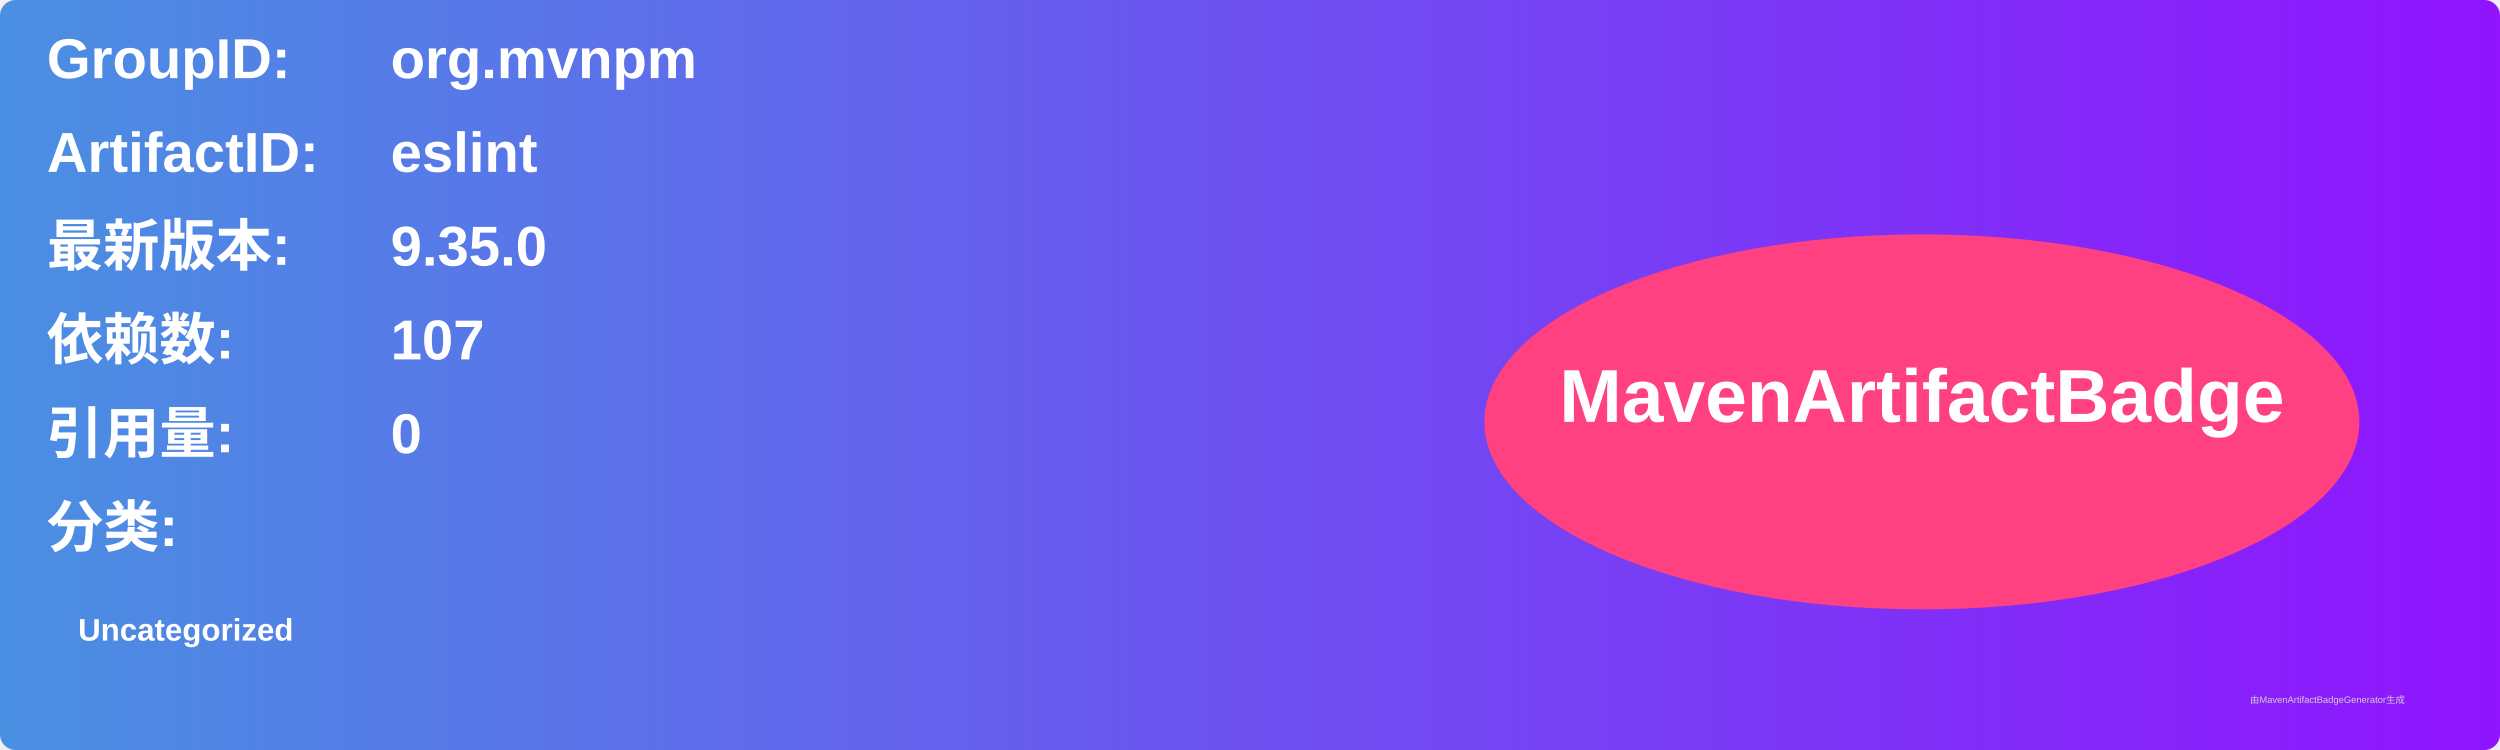
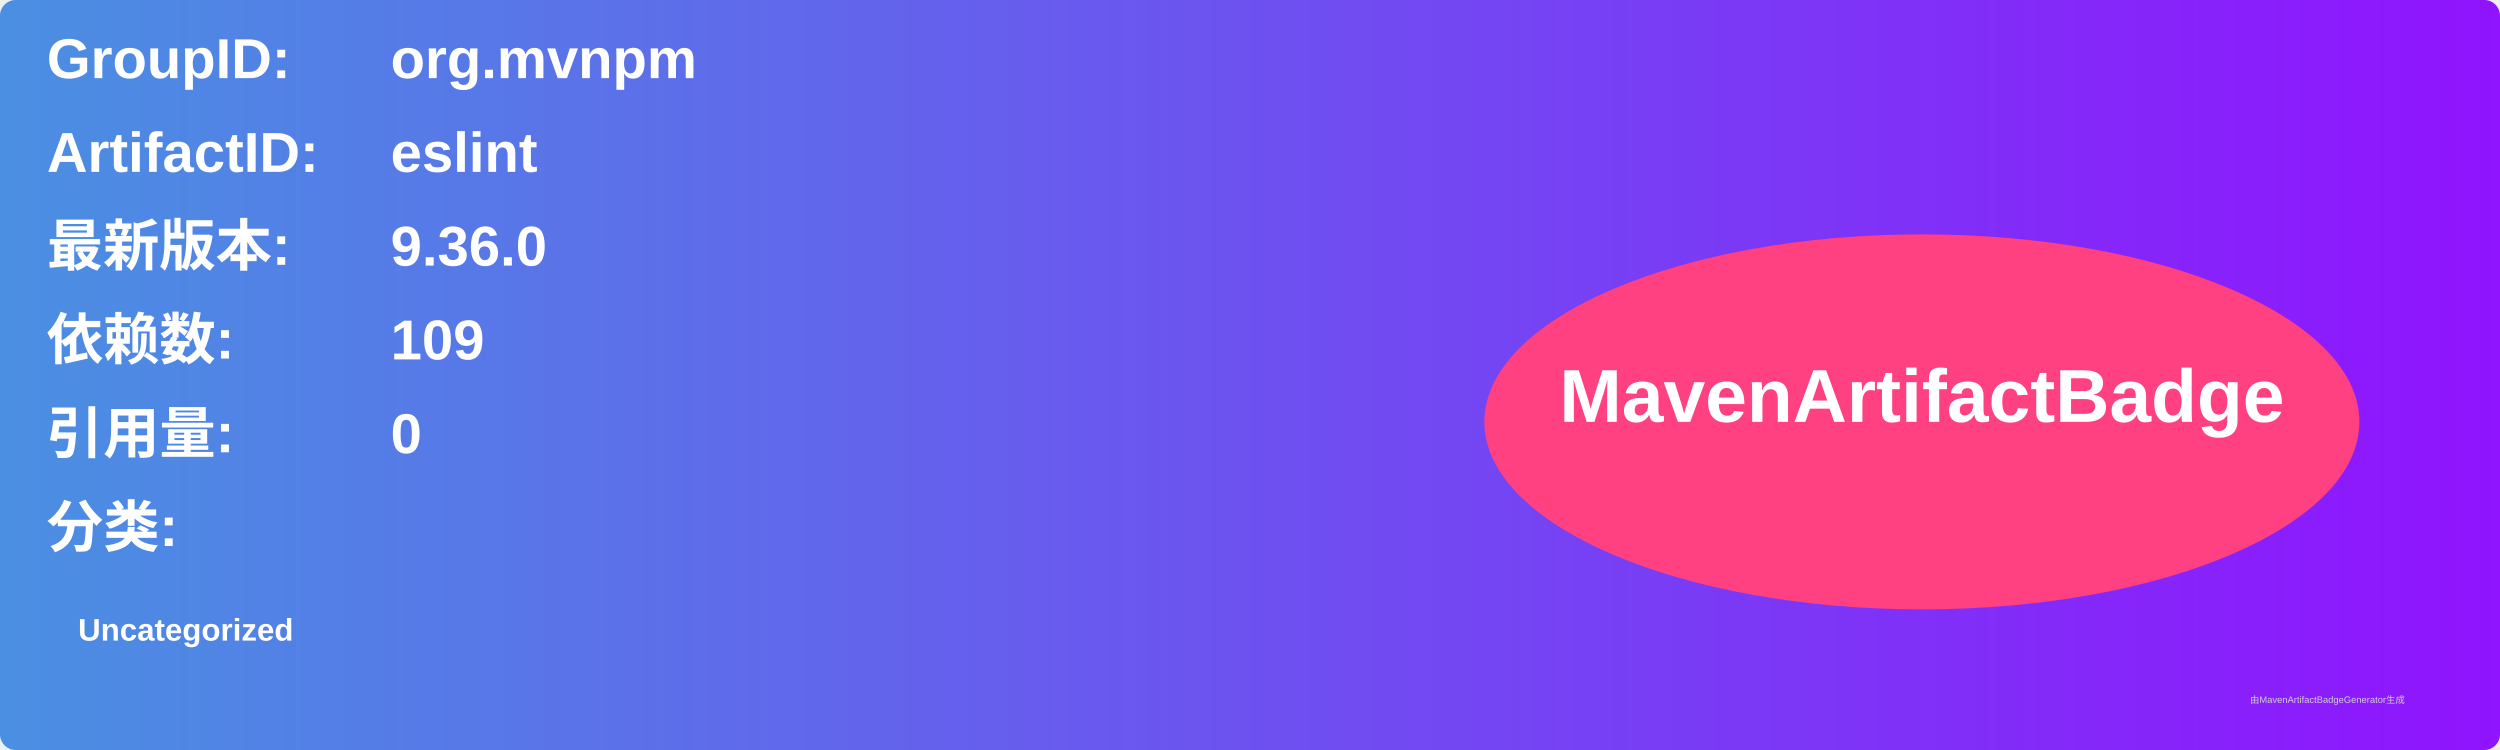
<svg xmlns="http://www.w3.org/2000/svg" width="800" height="240" viewBox="0 0 800 240">
  <linearGradient id="grad" x1="0%" y1="0%" x2="100%" y2="0%">
    <stop offset="0%" stop-color="#4a90e2" />
    <stop offset="100%" stop-color="#9013fe" />
  </linearGradient>
  <rect width="100%" height="100%" rx="5" ry="5" fill="url(#grad)" />
  <g transform="translate(15, 15)">
    <text x="0" y="10" font-family="Arial" font-size="18" fill="white" font-weight="bold" width="260">GroupID:</text>
    <text x="110" y="10" font-family="Arial" font-size="18" fill="white" font-weight="bold" width="460">org.mvnpm</text>
    <text x="0" y="40" font-family="Arial" font-size="18" fill="white" font-weight="bold" width="260">ArtifactID:</text>
    <text x="110" y="40" font-family="Arial" font-size="18" fill="white" font-weight="bold" width="460">eslint</text>
    <text x="0" y="70" font-family="Arial" font-size="18" fill="white" font-weight="bold">最新版本:</text>
    <text x="110" y="70" font-family="Arial" font-size="18" fill="white" font-weight="bold">
-       <tspan font-weight="bold">9.35.0</tspan>
+       <tspan font-weight="bold">9.36.0</tspan>
    </text>
    <text x="0" y="100" font-family="Arial" font-size="18" fill="white" font-weight="bold">依赖数: </text>
    <text x="110" y="100" font-family="Arial" font-size="18" fill="white">
-       <tspan font-weight="bold">107</tspan>
+       <tspan font-weight="bold">109</tspan>
    </text>
    <text x="0" y="130" font-family="Arial" font-size="18" fill="white" font-weight="bold">引用量: </text>
    <text x="110" y="130" font-family="Arial" font-size="18" fill="white">
      <tspan font-weight="bold">0</tspan>
    </text>
    <text x="0" y="160" font-family="Arial" font-size="18" fill="white" font-weight="bold">分类:</text>
    <text x="10" y="190" font-family="Arial" font-size="10" fill="white">
      <tspan font-weight="bold">Uncategorized</tspan>
    </text>
    <ellipse cx="600" cy="120" rx="140" ry="60" fill="#ff4081" />
    <text x="600" y="120" text-anchor="middle" font-family="Arial" font-size="24" fill="white" font-weight="bold">MavenArtifactBadge</text>
  </g>
  <text x="720" y="225" font-family="Arial" font-size="3" fill="#d0d0d0">由MavenArtifactBadgeGenerator生成</text>
</svg>
